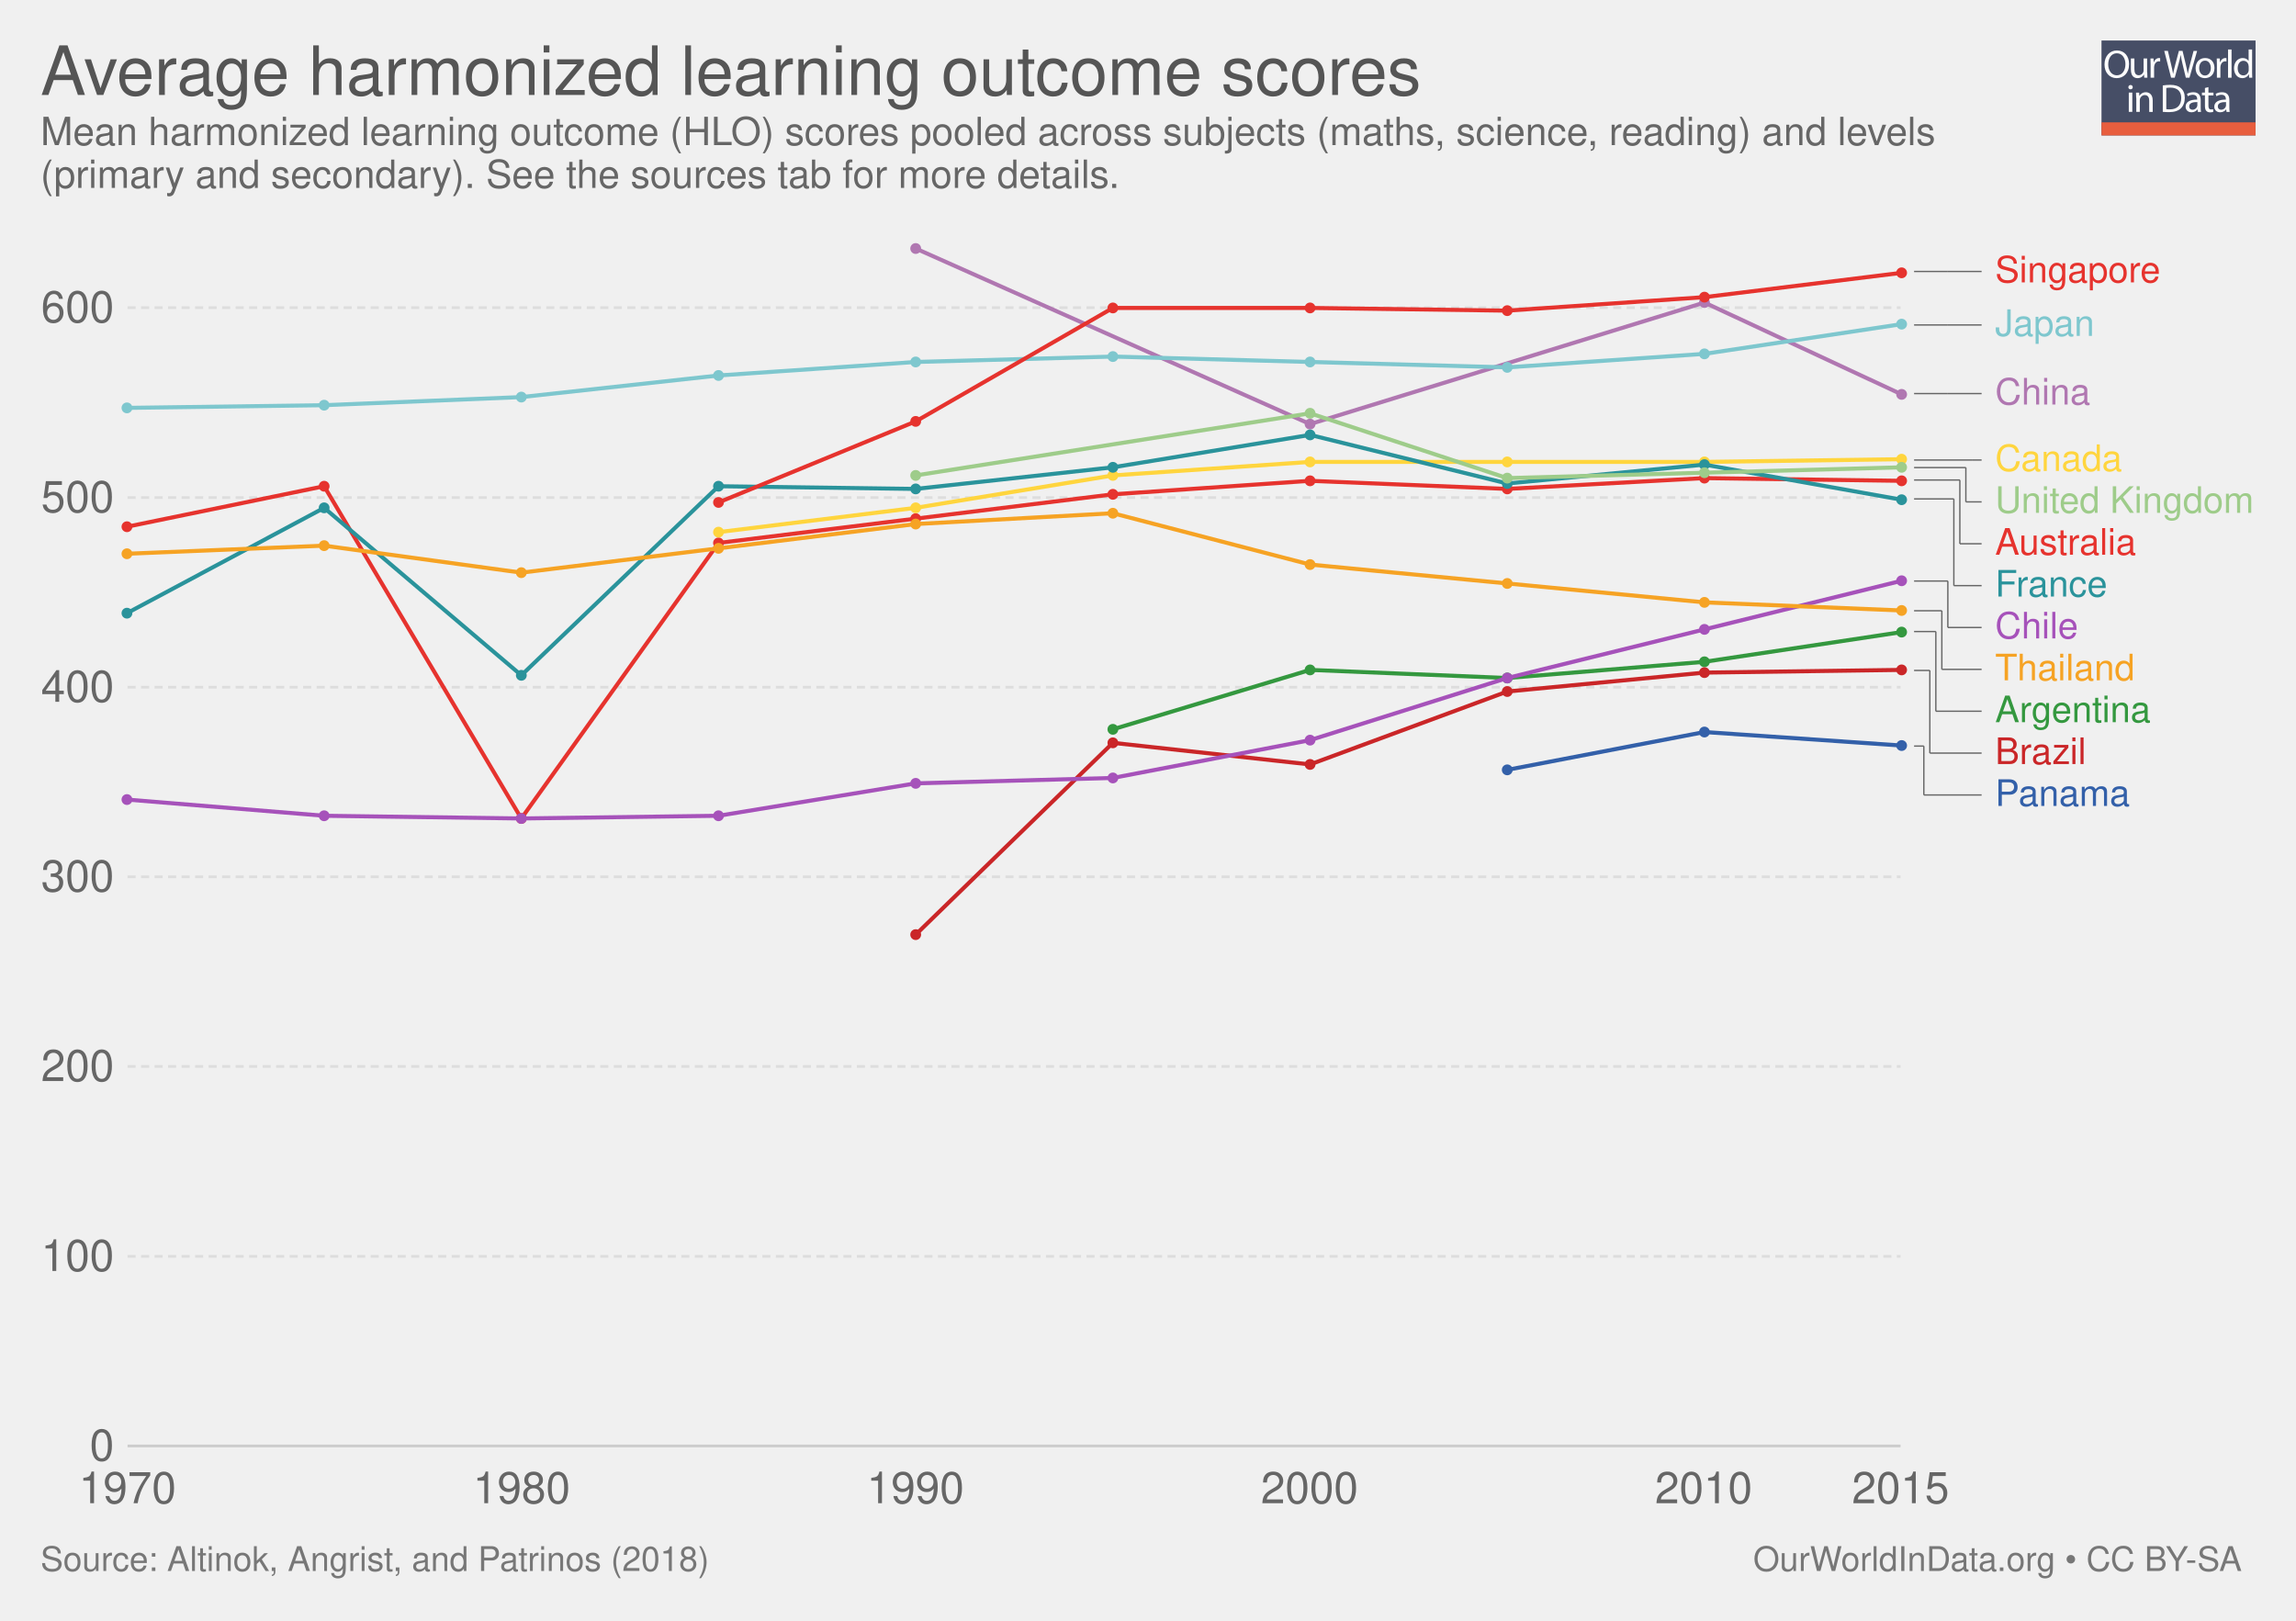
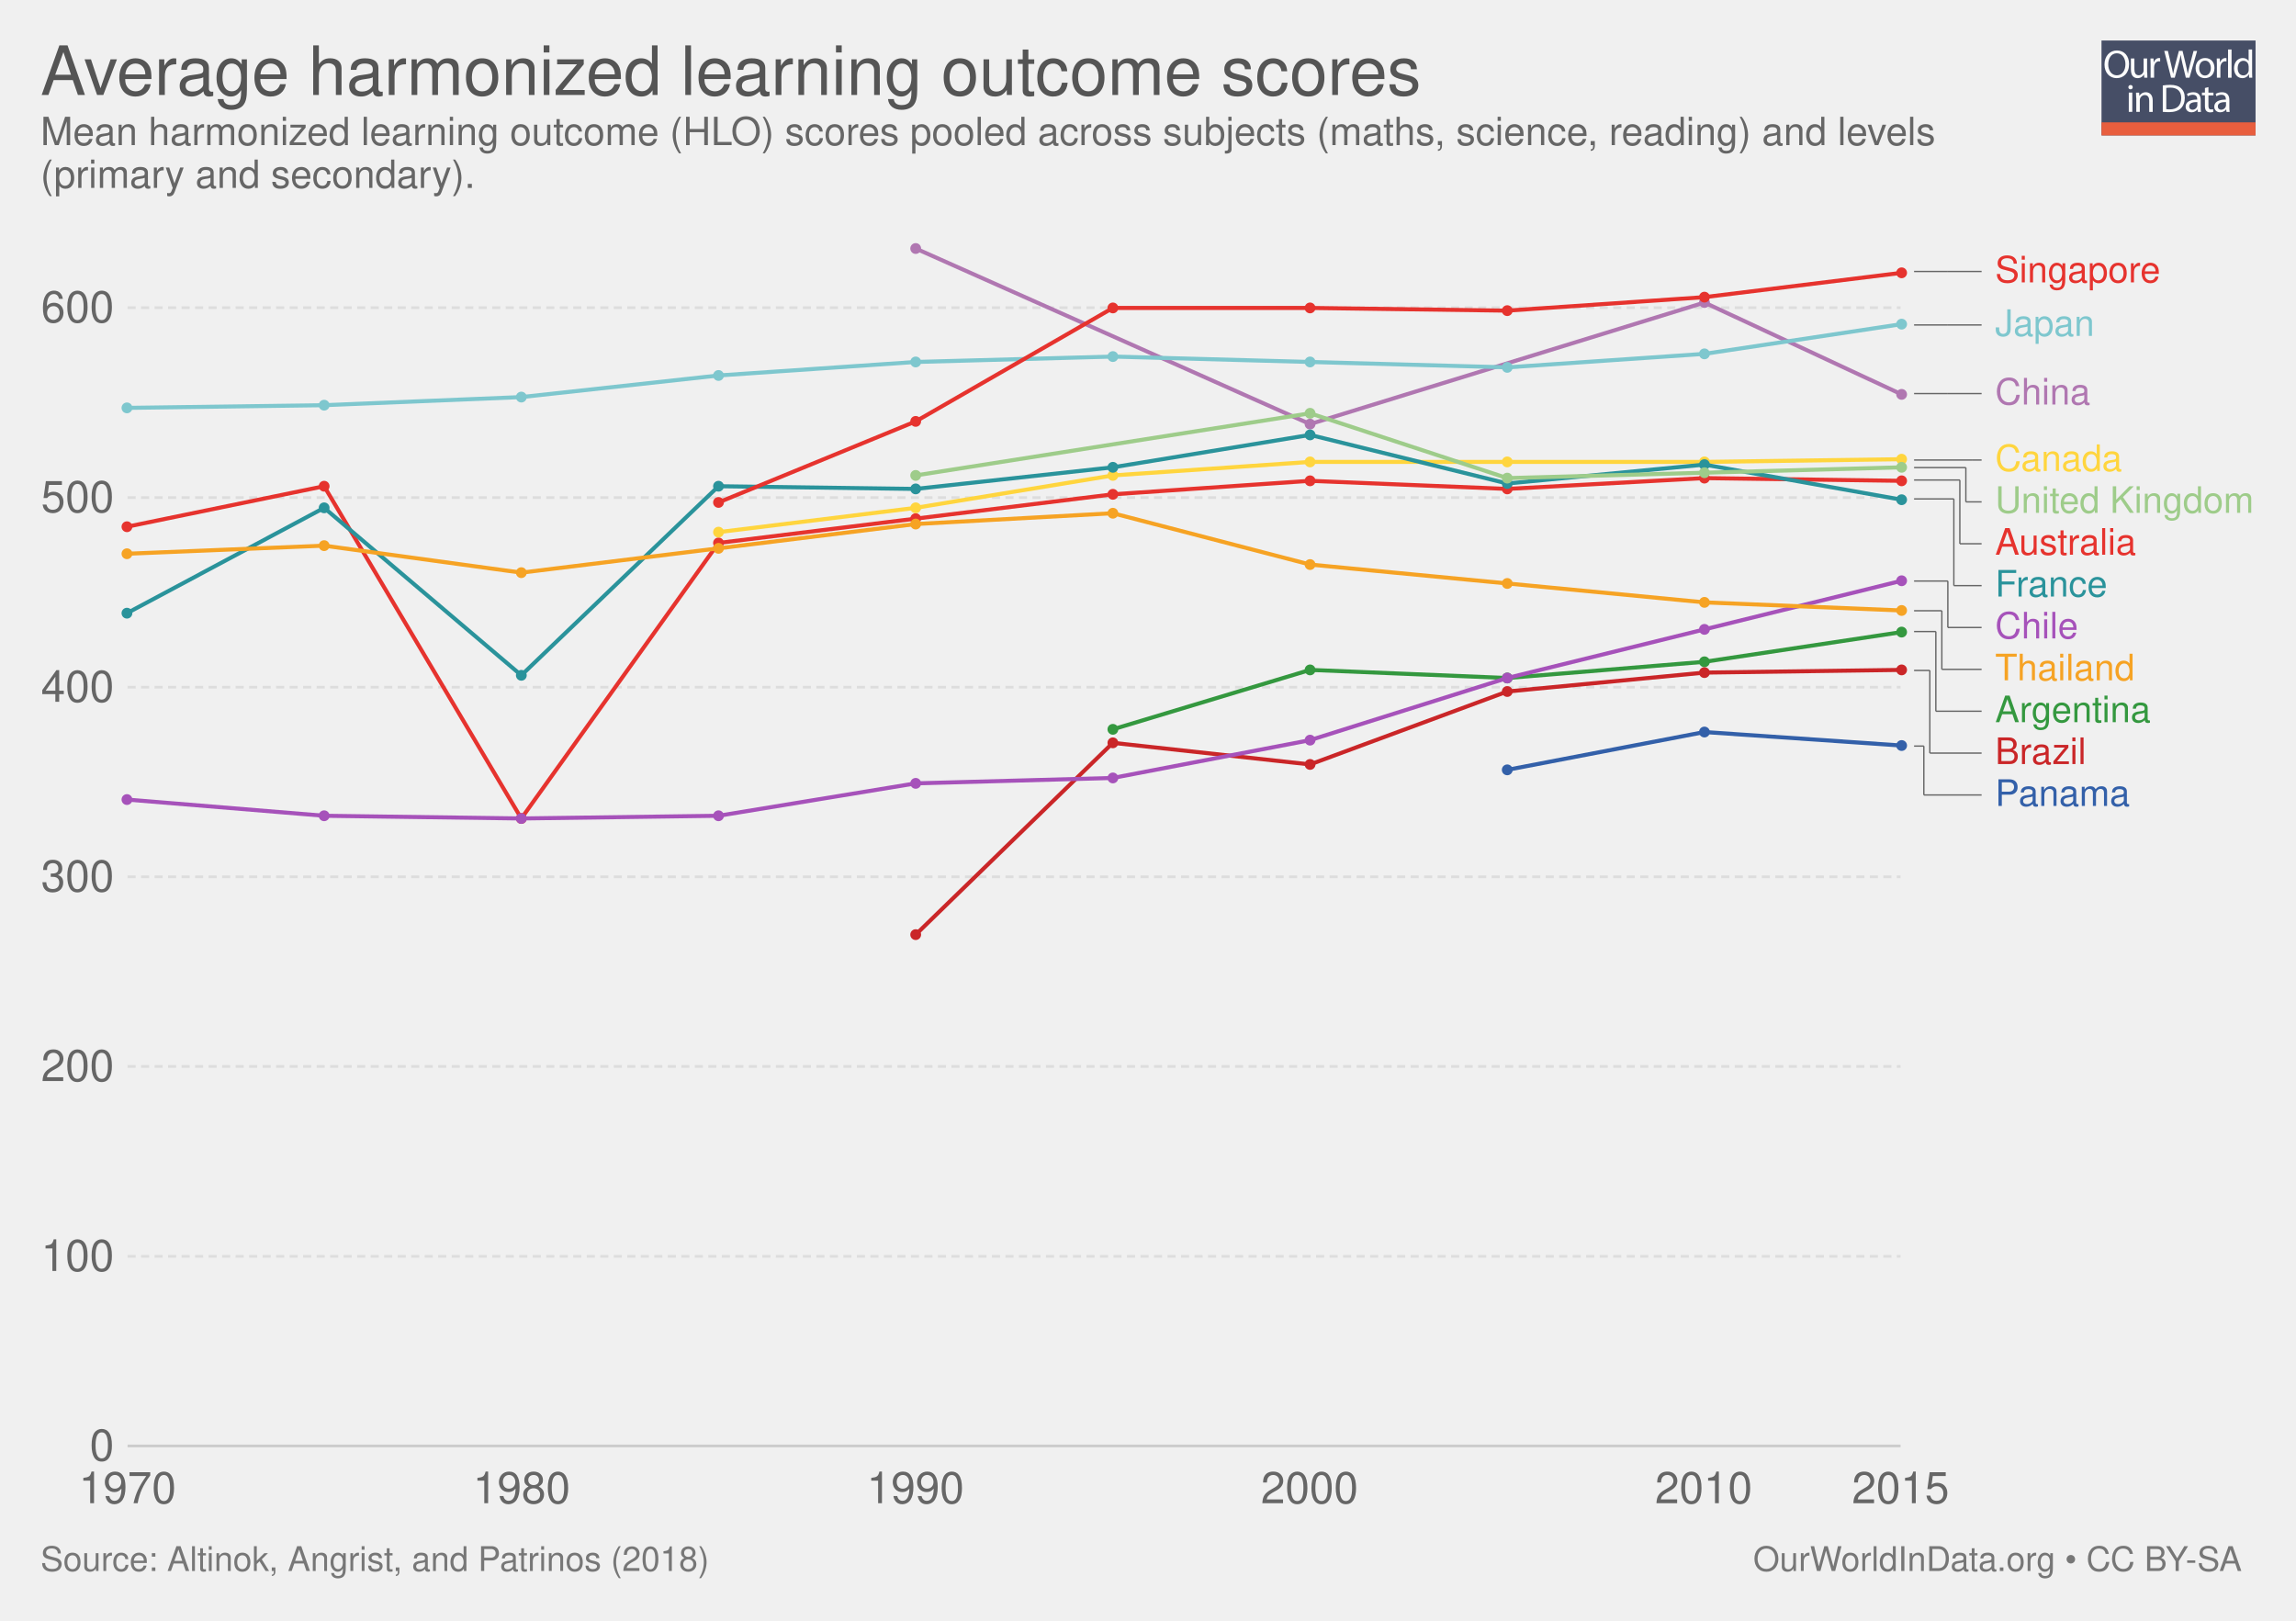
<svg xmlns="http://www.w3.org/2000/svg" xmlns:xlink="http://www.w3.org/1999/xlink" version="1.1" style="font-family: 'Helvetica Neue', Helvetica, Arial, sans-serif; font-size: 18px; background-color: white; text-rendering: optimizeLegibility; -webkit-font-smoothing: antialiased;" width="850" height="600">
  <g class="ChartTab">
    <g class="HeaderView">
      <g opacity="0.8" transform="translate(778, 15) scale(0.27)">
        <a xlink:href="https://ourworldindata.org" target="_blank">
          <g>
            <rect x="0" y="0" fill="#1B2543" width="211.2" height="130.1" />
            <rect x="0" y="112.2" fill="#E63912" width="211.2" height="17.9" />
            <g>
              <rect x="1.2" y="12.3" fill="none" width="210.2" height="99.2" />
              <path fill="#FFFFFF" d="M37.8,32.2c0,12.7-7.7,19.4-17.1,19.4c-9.7,0-16.6-7.5-16.6-18.7c0-11.7,7.3-19.3,17.1-19.3 C31.3,13.7,37.8,21.3,37.8,32.2z M9.2,32.8c0,7.9,4.3,14.9,11.8,14.9c7.5,0,11.8-6.9,11.8-15.3c0-7.3-3.8-14.9-11.8-14.9 C13.1,17.5,9.2,24.8,9.2,32.8z" />
              <path fill="#FFFFFF" d="M62.7,43.8c0,2.7,0.1,5.1,0.2,7.2h-4.3l-0.3-4.3h-0.1c-1.3,2.1-4,4.9-8.8,4.9c-4.2,0-9.1-2.3-9.1-11.6 V24.6h4.8v14.6c0,5,1.5,8.4,5.9,8.4c3.2,0,5.5-2.2,6.3-4.4c0.3-0.7,0.4-1.6,0.4-2.5V24.6h4.8V43.8z" />
              <path fill="#FFFFFF" d="M67.3,32.8c0-3.1-0.1-5.8-0.2-8.2h4.2l0.2,5.2h0.2c1.2-3.5,4.1-5.8,7.3-5.8c0.5,0,0.9,0.1,1.4,0.2v4.5 c-0.5-0.1-1-0.2-1.6-0.2c-3.4,0-5.8,2.6-6.5,6.2c-0.1,0.7-0.2,1.4-0.2,2.2V51h-4.8V32.8z" />
              <path fill="#FFFFFF" d="M95.4,51l-9.4-36.8h5l4.4,18.6c1.1,4.6,2.1,9.2,2.7,12.7h0.1c0.6-3.7,1.8-8,3-12.8l4.9-18.5h5l4.5,18.7 c1,4.4,2,8.7,2.6,12.6h0.1c0.8-4,1.8-8.1,3-12.7l4.9-18.5h4.9L120.6,51h-5L111,31.9c-1.1-4.7-1.9-8.3-2.4-12h-0.1 c-0.7,3.7-1.5,7.3-2.8,12L100.4,51H95.4z" />
              <path fill="#FFFFFF" d="M154.9,37.6c0,9.8-6.8,14-13.2,14c-7.2,0-12.7-5.2-12.7-13.6c0-8.8,5.8-14,13.1-14 C149.8,24,154.9,29.5,154.9,37.6z M133.9,37.9c0,5.8,3.3,10.1,8,10.1c4.6,0,8-4.3,8-10.3c0-4.5-2.2-10.1-7.9-10.1 C136.3,27.6,133.9,32.8,133.9,37.9z" />
              <path fill="#FFFFFF" d="M158.2,32.8c0-3.1-0.1-5.8-0.2-8.2h4.2l0.2,5.2h0.2c1.2-3.5,4.1-5.8,7.3-5.8c0.5,0,0.9,0.1,1.4,0.2v4.5 c-0.5-0.1-1-0.2-1.6-0.2c-3.4,0-5.8,2.6-6.5,6.2c-0.1,0.7-0.2,1.4-0.2,2.2V51h-4.8V32.8z" />
              <path fill="#FFFFFF" d="M173.5,12.3h4.8V51h-4.8V12.3z" />
              <path fill="#FFFFFF" d="M206.5,12.3v31.9c0,2.3,0.1,5,0.2,6.8h-4.3l-0.2-4.6H202c-1.5,2.9-4.7,5.2-9,5.2 c-6.4,0-11.3-5.4-11.3-13.4c-0.1-8.8,5.4-14.2,11.9-14.2c4,0,6.8,1.9,8,4h0.1V12.3H206.5z M201.7,35.4c0-0.6-0.1-1.4-0.2-2 c-0.7-3.1-3.3-5.6-6.9-5.6c-5,0-7.9,4.4-7.9,10.2c0,5.3,2.6,9.8,7.8,9.8c3.2,0,6.2-2.1,7.1-5.7c0.2-0.7,0.2-1.3,0.2-2.1V35.4z" />
              <path fill="#FFFFFF" d="M42.8,64c0.1,1.6-1.1,2.9-3.1,2.9c-1.7,0-2.9-1.3-2.9-2.9c0-1.7,1.3-3,3-3C41.7,61,42.8,62.3,42.8,64z M37.4,97.8V71.4h4.8v26.4H37.4z" />
              <path fill="#FFFFFF" d="M47.5,78.6c0-2.7-0.1-5-0.2-7.1h4.3l0.3,4.4h0.1c1.3-2.5,4.4-5,8.8-5c3.7,0,9.4,2.2,9.4,11.2v15.8h-4.8 V82.6c0-4.3-1.6-7.8-6.1-7.8c-3.2,0-5.6,2.2-6.5,4.9c-0.2,0.6-0.3,1.4-0.3,2.2v15.9h-4.8V78.6z" />
              <path fill="#FFFFFF" d="M84,61.6c2.9-0.4,6.3-0.8,10.1-0.8c6.8,0,11.7,1.6,14.9,4.6c3.3,3,5.2,7.3,5.2,13.2c0,6-1.9,10.9-5.3,14.3 c-3.4,3.4-9.1,5.3-16.3,5.3c-3.4,0-6.2-0.2-8.6-0.4V61.6z M88.8,94.1c1.2,0.2,3,0.3,4.8,0.3c10.2,0,15.7-5.7,15.7-15.6 c0.1-8.7-4.9-14.2-14.9-14.2c-2.5,0-4.3,0.2-5.6,0.5V94.1z" />
              <path fill="#FFFFFF" d="M132.1,97.8l-0.4-3.3h-0.2c-1.5,2.1-4.3,3.9-8.1,3.9c-5.4,0-8.1-3.8-8.1-7.6c0-6.4,5.7-9.9,15.9-9.8v-0.5 c0-2.2-0.6-6.1-6-6.1c-2.5,0-5,0.8-6.9,2l-1.1-3.2c2.2-1.4,5.4-2.3,8.7-2.3c8.1,0,10.1,5.5,10.1,10.8v9.9c0,2.3,0.1,4.5,0.4,6.3 H132.1z M131.4,84.4c-5.3-0.1-11.2,0.8-11.2,5.9c0,3.1,2.1,4.6,4.5,4.6c3.4,0,5.6-2.2,6.4-4.4c0.2-0.5,0.3-1,0.3-1.5V84.4z" />
              <path fill="#FFFFFF" d="M146.6,63.9v7.6h6.9v3.7h-6.9v14.2c0,3.3,0.9,5.1,3.6,5.1c1.3,0,2.2-0.2,2.8-0.3l0.2,3.6 c-0.9,0.4-2.4,0.7-4.3,0.7c-2.2,0-4-0.7-5.2-2c-1.4-1.4-1.9-3.8-1.9-6.9V75.1h-4.1v-3.7h4.1v-6.3L146.6,63.9z" />
              <path fill="#FFFFFF" d="M171.4,97.8l-0.4-3.3h-0.2c-1.5,2.1-4.3,3.9-8.1,3.9c-5.4,0-8.1-3.8-8.1-7.6c0-6.4,5.7-9.9,15.9-9.8v-0.5 c0-2.2-0.6-6.1-6-6.1c-2.5,0-5,0.8-6.9,2l-1.1-3.2c2.2-1.4,5.4-2.3,8.7-2.3c8.1,0,10.1,5.5,10.1,10.8v9.9c0,2.3,0.1,4.5,0.4,6.3 H171.4z M170.7,84.4c-5.3-0.1-11.2,0.8-11.2,5.9c0,3.1,2.1,4.6,4.5,4.6c3.4,0,5.6-2.2,6.4-4.4c0.2-0.5,0.3-1,0.3-1.5V84.4z" />
            </g>
          </g>
        </a>
      </g>
      <a href="https://ourworldindata.org/grapher/average-harmonized-learning-outcome-scores" target="_blank">
        <text font-size="25.20" x="15.0" y="35.2" fill="#555">
          <tspan x="15" y="35.16">Average harmonized learning outcome scores</tspan>
        </text>
      </a>
      <text font-size="14.40" x="15.0" y="53.7" fill="#666">
        <tspan x="15" y="53.72">Mean harmonized learning outcome (HLO) scores pooled across subjects (maths, science, reading) and levels</tspan>
-         <tspan x="15" y="69.56">(primary and secondary). See the sources tab for more details.</tspan>
+         <tspan x="15" y="69.56">(primary and secondary).</tspan>
      </text>
    </g>
    <g class="LineChart">
      <defs>
        <clipPath id="boundsClip-1">
          <rect x="37.216" y="0" width="830" height="928.8" />
        </clipPath>
      </defs>
      <g class="AxisBoxView">
        <g class="HorizontalAxis">
          <text x="47.2" y="556.5" fill="#666" text-anchor="middle" font-size="16.2">1970</text>
          <text x="193.1" y="556.5" fill="#666" text-anchor="middle" font-size="16.2">1980</text>
          <text x="338.9" y="556.5" fill="#666" text-anchor="middle" font-size="16.2">1990</text>
          <text x="484.8" y="556.5" fill="#666" text-anchor="middle" font-size="16.2">2000</text>
          <text x="630.7" y="556.5" fill="#666" text-anchor="middle" font-size="16.2">2010</text>
          <text x="703.6" y="556.5" fill="#666" text-anchor="middle" font-size="16.2">2015</text>
        </g>
        <g class="VerticalAxis">
          <text x="42.22" y="535.3" fill="#666" dominant-baseline="middle" text-anchor="end" font-size="16.2">0</text>
          <text x="42.22" y="465.1" fill="#666" dominant-baseline="middle" text-anchor="end" font-size="16.2">100</text>
          <text x="42.22" y="394.8" fill="#666" dominant-baseline="middle" text-anchor="end" font-size="16.2">200</text>
          <text x="42.22" y="324.6" fill="#666" dominant-baseline="middle" text-anchor="end" font-size="16.2">300</text>
          <text x="42.22" y="254.4" fill="#666" dominant-baseline="middle" text-anchor="end" font-size="16.2">400</text>
          <text x="42.22" y="184.2" fill="#666" dominant-baseline="middle" text-anchor="end" font-size="16.2">500</text>
          <text x="42.22" y="113.9" fill="#666" dominant-baseline="middle" text-anchor="end" font-size="16.2">600</text>
        </g>
        <g class="AxisGridLines">
          <line x1="47.22" y1="535.3" x2="703.61" y2="535.3" stroke="#ccc" />
          <line x1="47.22" y1="465.1" x2="703.61" y2="465.1" stroke="#ddd" stroke-dasharray="3,2" />
          <line x1="47.22" y1="394.8" x2="703.61" y2="394.8" stroke="#ddd" stroke-dasharray="3,2" />
          <line x1="47.22" y1="324.6" x2="703.61" y2="324.6" stroke="#ddd" stroke-dasharray="3,2" />
          <line x1="47.22" y1="254.4" x2="703.61" y2="254.4" stroke="#ddd" stroke-dasharray="3,2" />
          <line x1="47.22" y1="184.2" x2="703.61" y2="184.2" stroke="#ddd" stroke-dasharray="3,2" />
          <line x1="47.22" y1="113.9" x2="703.61" y2="113.9" stroke="#ddd" stroke-dasharray="3,2" />
        </g>
      </g>
      <g clip-path="url(#boundsClip-1)">
        <g class="HeightedLegend clickable">
          <g class="legendMark">
            <g class="indicator">
              <line x1="708.61" y1="100.5" x2="721.11" y2="100.5" stroke="#666" stroke-width="0.5" />
              <line x1="721.11" y1="100.5" x2="721.11" y2="100.5" stroke="#666" stroke-width="0.5" />
              <line x1="721.11" y1="100.5" x2="733.61" y2="100.5" stroke="#666" stroke-width="0.5" />
            </g>
            <rect x="703.61" y="93.75" width="96.83" height="13.5" fill="#fff" opacity="0" />
            <text font-size="13.50" x="738.6" y="104.5" fill="#e6332e">
              <tspan x="738.61" y="104.55">Singapore</tspan>
            </text>
          </g>
          <g class="legendMark">
            <g class="indicator">
              <line x1="708.61" y1="120.3" x2="721.11" y2="120.3" stroke="#666" stroke-width="0.5" />
              <line x1="721.11" y1="120.3" x2="721.11" y2="120.3" stroke="#666" stroke-width="0.5" />
              <line x1="721.11" y1="120.3" x2="733.61" y2="120.3" stroke="#666" stroke-width="0.5" />
            </g>
            <rect x="703.61" y="113.55" width="71.99" height="13.5" fill="#fff" opacity="0" />
            <text font-size="13.50" x="738.6" y="124.3" fill="#7ec7ce">
              <tspan x="738.61" y="124.35">Japan</tspan>
            </text>
          </g>
          <g class="legendMark">
            <g class="indicator">
              <line x1="708.61" y1="145.7" x2="721.11" y2="145.7" stroke="#666" stroke-width="0.5" />
              <line x1="721.11" y1="145.7" x2="721.11" y2="145.7" stroke="#666" stroke-width="0.5" />
              <line x1="721.11" y1="145.7" x2="733.61" y2="145.7" stroke="#666" stroke-width="0.5" />
            </g>
            <rect x="703.61" y="138.95" width="70.37" height="13.5" fill="#fff" opacity="0" />
            <text font-size="13.50" x="738.6" y="149.8" fill="#b077b1">
              <tspan x="738.61" y="149.75">China</tspan>
            </text>
          </g>
          <g class="legendMark">
            <g class="indicator">
              <line x1="708.61" y1="170.3" x2="729.999" y2="170.3" stroke="#666" stroke-width="0.5" />
              <line x1="729.999" y1="170.3" x2="729.999" y2="170.3" stroke="#666" stroke-width="0.5" />
              <line x1="729.999" y1="170.3" x2="733.61" y2="170.3" stroke="#666" stroke-width="0.5" />
            </g>
            <rect x="703.61" y="163.55" width="82.52" height="13.5" fill="#fff" opacity="0" />
            <text font-size="13.50" x="738.6" y="174.4" fill="#ffd53e">
              <tspan x="738.61" y="174.35">Canada</tspan>
            </text>
          </g>
          <g class="legendMark">
            <g class="indicator">
              <line x1="708.61" y1="173.1" x2="727.777" y2="173.1" stroke="#666" stroke-width="0.5" />
              <line x1="727.777" y1="173.1" x2="727.777" y2="185.8" stroke="#666" stroke-width="0.5" />
              <line x1="727.777" y1="185.8" x2="733.61" y2="185.8" stroke="#666" stroke-width="0.5" />
            </g>
            <rect x="703.61" y="179.05" width="131.39" height="13.5" fill="#fff" opacity="0" />
            <text font-size="13.50" x="738.6" y="189.9" fill="#9ecc8a">
              <tspan x="738.61" y="189.85">United Kingdom</tspan>
            </text>
          </g>
          <g class="legendMark">
            <g class="indicator">
              <line x1="708.61" y1="177.7" x2="725.554" y2="177.7" stroke="#666" stroke-width="0.5" />
              <line x1="725.554" y1="177.7" x2="725.554" y2="201.3" stroke="#666" stroke-width="0.5" />
              <line x1="725.554" y1="201.3" x2="733.61" y2="201.3" stroke="#666" stroke-width="0.5" />
            </g>
            <rect x="703.61" y="194.55" width="87.65" height="13.5" fill="#fff" opacity="0" />
            <text font-size="13.50" x="738.6" y="205.4" fill="#e6332e">
              <tspan x="738.61" y="205.35">Australia</tspan>
            </text>
          </g>
          <g class="legendMark">
            <g class="indicator">
              <line x1="708.61" y1="184.7" x2="723.332" y2="184.7" stroke="#666" stroke-width="0.5" />
              <line x1="723.332" y1="184.7" x2="723.332" y2="216.8" stroke="#666" stroke-width="0.5" />
              <line x1="723.332" y1="216.8" x2="733.61" y2="216.8" stroke="#666" stroke-width="0.5" />
            </g>
            <rect x="703.61" y="210.05" width="77.12" height="13.5" fill="#fff" opacity="0" />
            <text font-size="13.50" x="738.6" y="220.9" fill="#2a939b">
              <tspan x="738.61" y="220.85">France</tspan>
            </text>
          </g>
          <g class="legendMark">
            <g class="indicator">
              <line x1="708.61" y1="215.1" x2="721.11" y2="215.1" stroke="#666" stroke-width="0.5" />
              <line x1="721.11" y1="215.1" x2="721.11" y2="232.3" stroke="#666" stroke-width="0.5" />
              <line x1="721.11" y1="232.3" x2="733.61" y2="232.3" stroke="#666" stroke-width="0.5" />
            </g>
            <rect x="703.61" y="225.55" width="65.78" height="13.5" fill="#fff" opacity="0" />
            <text font-size="13.50" x="738.6" y="236.4" fill="#a652ba">
              <tspan x="738.61" y="236.35">Chile</tspan>
            </text>
          </g>
          <g class="legendMark">
            <g class="indicator">
              <line x1="708.61" y1="226.1" x2="718.888" y2="226.1" stroke="#666" stroke-width="0.5" />
              <line x1="718.888" y1="226.1" x2="718.888" y2="247.8" stroke="#666" stroke-width="0.5" />
              <line x1="718.888" y1="247.8" x2="733.61" y2="247.8" stroke="#666" stroke-width="0.5" />
            </g>
            <rect x="703.61" y="241.05" width="86.975" height="13.5" fill="#fff" opacity="0" />
            <text font-size="13.50" x="738.6" y="251.9" fill="#f6a324">
              <tspan x="738.61" y="251.85">Thailand</tspan>
            </text>
          </g>
          <g class="legendMark">
            <g class="indicator">
              <line x1="708.61" y1="233.8" x2="716.666" y2="233.8" stroke="#666" stroke-width="0.5" />
              <line x1="716.666" y1="233.8" x2="716.666" y2="263.3" stroke="#666" stroke-width="0.5" />
              <line x1="716.666" y1="263.3" x2="733.61" y2="263.3" stroke="#666" stroke-width="0.5" />
            </g>
            <rect x="703.61" y="256.55" width="93.05" height="13.5" fill="#fff" opacity="0" />
            <text font-size="13.50" x="738.6" y="267.4" fill="#34983f">
              <tspan x="738.61" y="267.35">Argentina</tspan>
            </text>
          </g>
          <g class="legendMark">
            <g class="indicator">
              <line x1="708.61" y1="248.2" x2="714.443" y2="248.2" stroke="#666" stroke-width="0.5" />
              <line x1="714.443" y1="248.2" x2="714.443" y2="278.8" stroke="#666" stroke-width="0.5" />
              <line x1="714.443" y1="278.8" x2="733.61" y2="278.8" stroke="#666" stroke-width="0.5" />
            </g>
            <rect x="703.61" y="272.05" width="68.75" height="13.5" fill="#fff" opacity="0" />
            <text font-size="13.50" x="738.6" y="282.9" fill="#ca2628">
              <tspan x="738.61" y="282.85">Brazil</tspan>
            </text>
          </g>
          <g class="legendMark">
            <g class="indicator">
              <line x1="708.61" y1="276.2" x2="712.221" y2="276.2" stroke="#666" stroke-width="0.5" />
              <line x1="712.221" y1="276.2" x2="712.221" y2="294.3" stroke="#666" stroke-width="0.5" />
              <line x1="712.221" y1="294.3" x2="733.61" y2="294.3" stroke="#666" stroke-width="0.5" />
            </g>
            <rect x="703.61" y="287.55" width="85.49" height="13.5" fill="#fff" opacity="0" />
            <text font-size="13.50" x="738.6" y="298.4" fill="#3360a9">
              <tspan x="738.61" y="298.35">Panama</tspan>
            </text>
          </g>
        </g>
        <g class="Lines">
          <rect x="47" y="92" width="656" height="443" fill="rgba(255,255,255,0)" opacity="0" />
          <g class="key-Panama_0">
            <path stroke="#3360a9" stroke-linecap="round" d="M558 285L631 271L704 276" fill="none" stroke-width="1.5" />
            <g fill="#3360a9">
              <circle cx="558" cy="285" r="2" />
              <circle cx="631" cy="271" r="2" />
              <circle cx="704" cy="276" r="2" />
            </g>
          </g>
          <g class="key-Australia_0">
            <path stroke="#e6332e" stroke-linecap="round" d="M47 195L120 180L193 303L266 201L339 192L412 183L485 178L558 181L631 177L704 178" fill="none" stroke-width="1.5" />
            <g fill="#e6332e">
              <circle cx="47" cy="195" r="2" />
              <circle cx="120" cy="180" r="2" />
              <circle cx="193" cy="303" r="2" />
              <circle cx="266" cy="201" r="2" />
              <circle cx="339" cy="192" r="2" />
              <circle cx="412" cy="183" r="2" />
              <circle cx="485" cy="178" r="2" />
              <circle cx="558" cy="181" r="2" />
              <circle cx="631" cy="177" r="2" />
              <circle cx="704" cy="178" r="2" />
            </g>
          </g>
          <g class="key-Argentina_0">
            <path stroke="#34983f" stroke-linecap="round" d="M412 270L485 248L558 251L631 245L704 234" fill="none" stroke-width="1.5" />
            <g fill="#34983f">
              <circle cx="412" cy="270" r="2" />
              <circle cx="485" cy="248" r="2" />
              <circle cx="558" cy="251" r="2" />
              <circle cx="631" cy="245" r="2" />
              <circle cx="704" cy="234" r="2" />
            </g>
          </g>
          <g class="key-Brazil_0">
            <path stroke="#ca2628" stroke-linecap="round" d="M339 346L412 275L485 283L558 256L631 249L704 248" fill="none" stroke-width="1.5" />
            <g fill="#ca2628">
              <circle cx="339" cy="346" r="2" />
              <circle cx="412" cy="275" r="2" />
              <circle cx="485" cy="283" r="2" />
              <circle cx="558" cy="256" r="2" />
              <circle cx="631" cy="249" r="2" />
              <circle cx="704" cy="248" r="2" />
            </g>
          </g>
          <g class="key-Canada_0">
            <path stroke="#ffd53e" stroke-linecap="round" d="M266 197L339 188L412 176L485 171L558 171L631 171L704 170" fill="none" stroke-width="1.5" />
            <g fill="#ffd53e">
              <circle cx="266" cy="197" r="2" />
              <circle cx="339" cy="188" r="2" />
              <circle cx="412" cy="176" r="2" />
              <circle cx="485" cy="171" r="2" />
              <circle cx="558" cy="171" r="2" />
              <circle cx="631" cy="171" r="2" />
              <circle cx="704" cy="170" r="2" />
            </g>
          </g>
          <g class="key-Chile_0">
            <path stroke="#a652ba" stroke-linecap="round" d="M47 296L120 302L193 303L266 302L339 290L412 288L485 274L558 251L631 233L704 215" fill="none" stroke-width="1.5" />
            <g fill="#a652ba">
              <circle cx="47" cy="296" r="2" />
              <circle cx="120" cy="302" r="2" />
              <circle cx="193" cy="303" r="2" />
              <circle cx="266" cy="302" r="2" />
              <circle cx="339" cy="290" r="2" />
              <circle cx="412" cy="288" r="2" />
              <circle cx="485" cy="274" r="2" />
              <circle cx="558" cy="251" r="2" />
              <circle cx="631" cy="233" r="2" />
              <circle cx="704" cy="215" r="2" />
            </g>
          </g>
          <g class="key-China_0">
            <path stroke="#b077b1" stroke-linecap="round" d="M339 92L485 157L631 112L704 146" fill="none" stroke-width="1.5" />
            <g fill="#b077b1">
              <circle cx="339" cy="92" r="2" />
              <circle cx="485" cy="157" r="2" />
              <circle cx="631" cy="112" r="2" />
              <circle cx="704" cy="146" r="2" />
            </g>
          </g>
          <g class="key-France_0">
            <path stroke="#2a939b" stroke-linecap="round" d="M47 227L120 188L193 250L266 180L339 181L412 173L485 161L558 179L631 172L704 185" fill="none" stroke-width="1.5" />
            <g fill="#2a939b">
              <circle cx="47" cy="227" r="2" />
              <circle cx="120" cy="188" r="2" />
              <circle cx="193" cy="250" r="2" />
              <circle cx="266" cy="180" r="2" />
              <circle cx="339" cy="181" r="2" />
              <circle cx="412" cy="173" r="2" />
              <circle cx="485" cy="161" r="2" />
              <circle cx="558" cy="179" r="2" />
              <circle cx="631" cy="172" r="2" />
              <circle cx="704" cy="185" r="2" />
            </g>
          </g>
          <g class="key-Japan_0">
            <path stroke="#7ec7ce" stroke-linecap="round" d="M47 151L120 150L193 147L266 139L339 134L412 132L485 134L558 136L631 131L704 120" fill="none" stroke-width="1.5" />
            <g fill="#7ec7ce">
              <circle cx="47" cy="151" r="2" />
              <circle cx="120" cy="150" r="2" />
              <circle cx="193" cy="147" r="2" />
              <circle cx="266" cy="139" r="2" />
              <circle cx="339" cy="134" r="2" />
              <circle cx="412" cy="132" r="2" />
              <circle cx="485" cy="134" r="2" />
              <circle cx="558" cy="136" r="2" />
              <circle cx="631" cy="131" r="2" />
              <circle cx="704" cy="120" r="2" />
            </g>
          </g>
          <g class="key-Thailand_0">
            <path stroke="#f6a324" stroke-linecap="round" d="M47 205L120 202L193 212L266 203L339 194L412 190L485 209L558 216L631 223L704 226" fill="none" stroke-width="1.5" />
            <g fill="#f6a324">
              <circle cx="47" cy="205" r="2" />
              <circle cx="120" cy="202" r="2" />
              <circle cx="193" cy="212" r="2" />
              <circle cx="266" cy="203" r="2" />
              <circle cx="339" cy="194" r="2" />
              <circle cx="412" cy="190" r="2" />
              <circle cx="485" cy="209" r="2" />
              <circle cx="558" cy="216" r="2" />
              <circle cx="631" cy="223" r="2" />
              <circle cx="704" cy="226" r="2" />
            </g>
          </g>
          <g class="key-United-Kingdom_0">
            <path stroke="#9ecc8a" stroke-linecap="round" d="M339 176L485 153L558 177L631 175L704 173" fill="none" stroke-width="1.5" />
            <g fill="#9ecc8a">
              <circle cx="339" cy="176" r="2" />
              <circle cx="485" cy="153" r="2" />
              <circle cx="558" cy="177" r="2" />
              <circle cx="631" cy="175" r="2" />
              <circle cx="704" cy="173" r="2" />
            </g>
          </g>
          <g class="key-Singapore_0">
            <path stroke="#e6332e" stroke-linecap="round" d="M266 186L339 156L412 114L485 114L558 115L631 110L704 101" fill="none" stroke-width="1.5" />
            <g fill="#e6332e">
              <circle cx="266" cy="186" r="2" />
              <circle cx="339" cy="156" r="2" />
              <circle cx="412" cy="114" r="2" />
              <circle cx="485" cy="114" r="2" />
              <circle cx="558" cy="115" r="2" />
              <circle cx="631" cy="110" r="2" />
              <circle cx="704" cy="101" r="2" />
            </g>
          </g>
        </g>
      </g>
    </g>
    <g style="fill: #777;" class="SourcesFooter">
      <g style="fill: #777;" class="clickable">
        <text font-size="12.60" x="15.0" y="581.6">
          <tspan x="15" y="581.58">Source: Altinok, Angrist, and Patrinos (2018)</tspan>
        </text>
      </g>
      <text font-size="12.60" x="649.0" y="581.6">
        <tspan x="649.024" y="581.58">
          <a target="_blank" style="fill: #777;" href="https://ourworldindata.org">OurWorldInData.org</a> • <a style="fill: #777;" href="http://creativecommons.org/licenses/by-sa/4.0/deed.en_US" target="_blank">CC BY-SA</a>
        </tspan>
      </text>
    </g>
  </g>
</svg>
